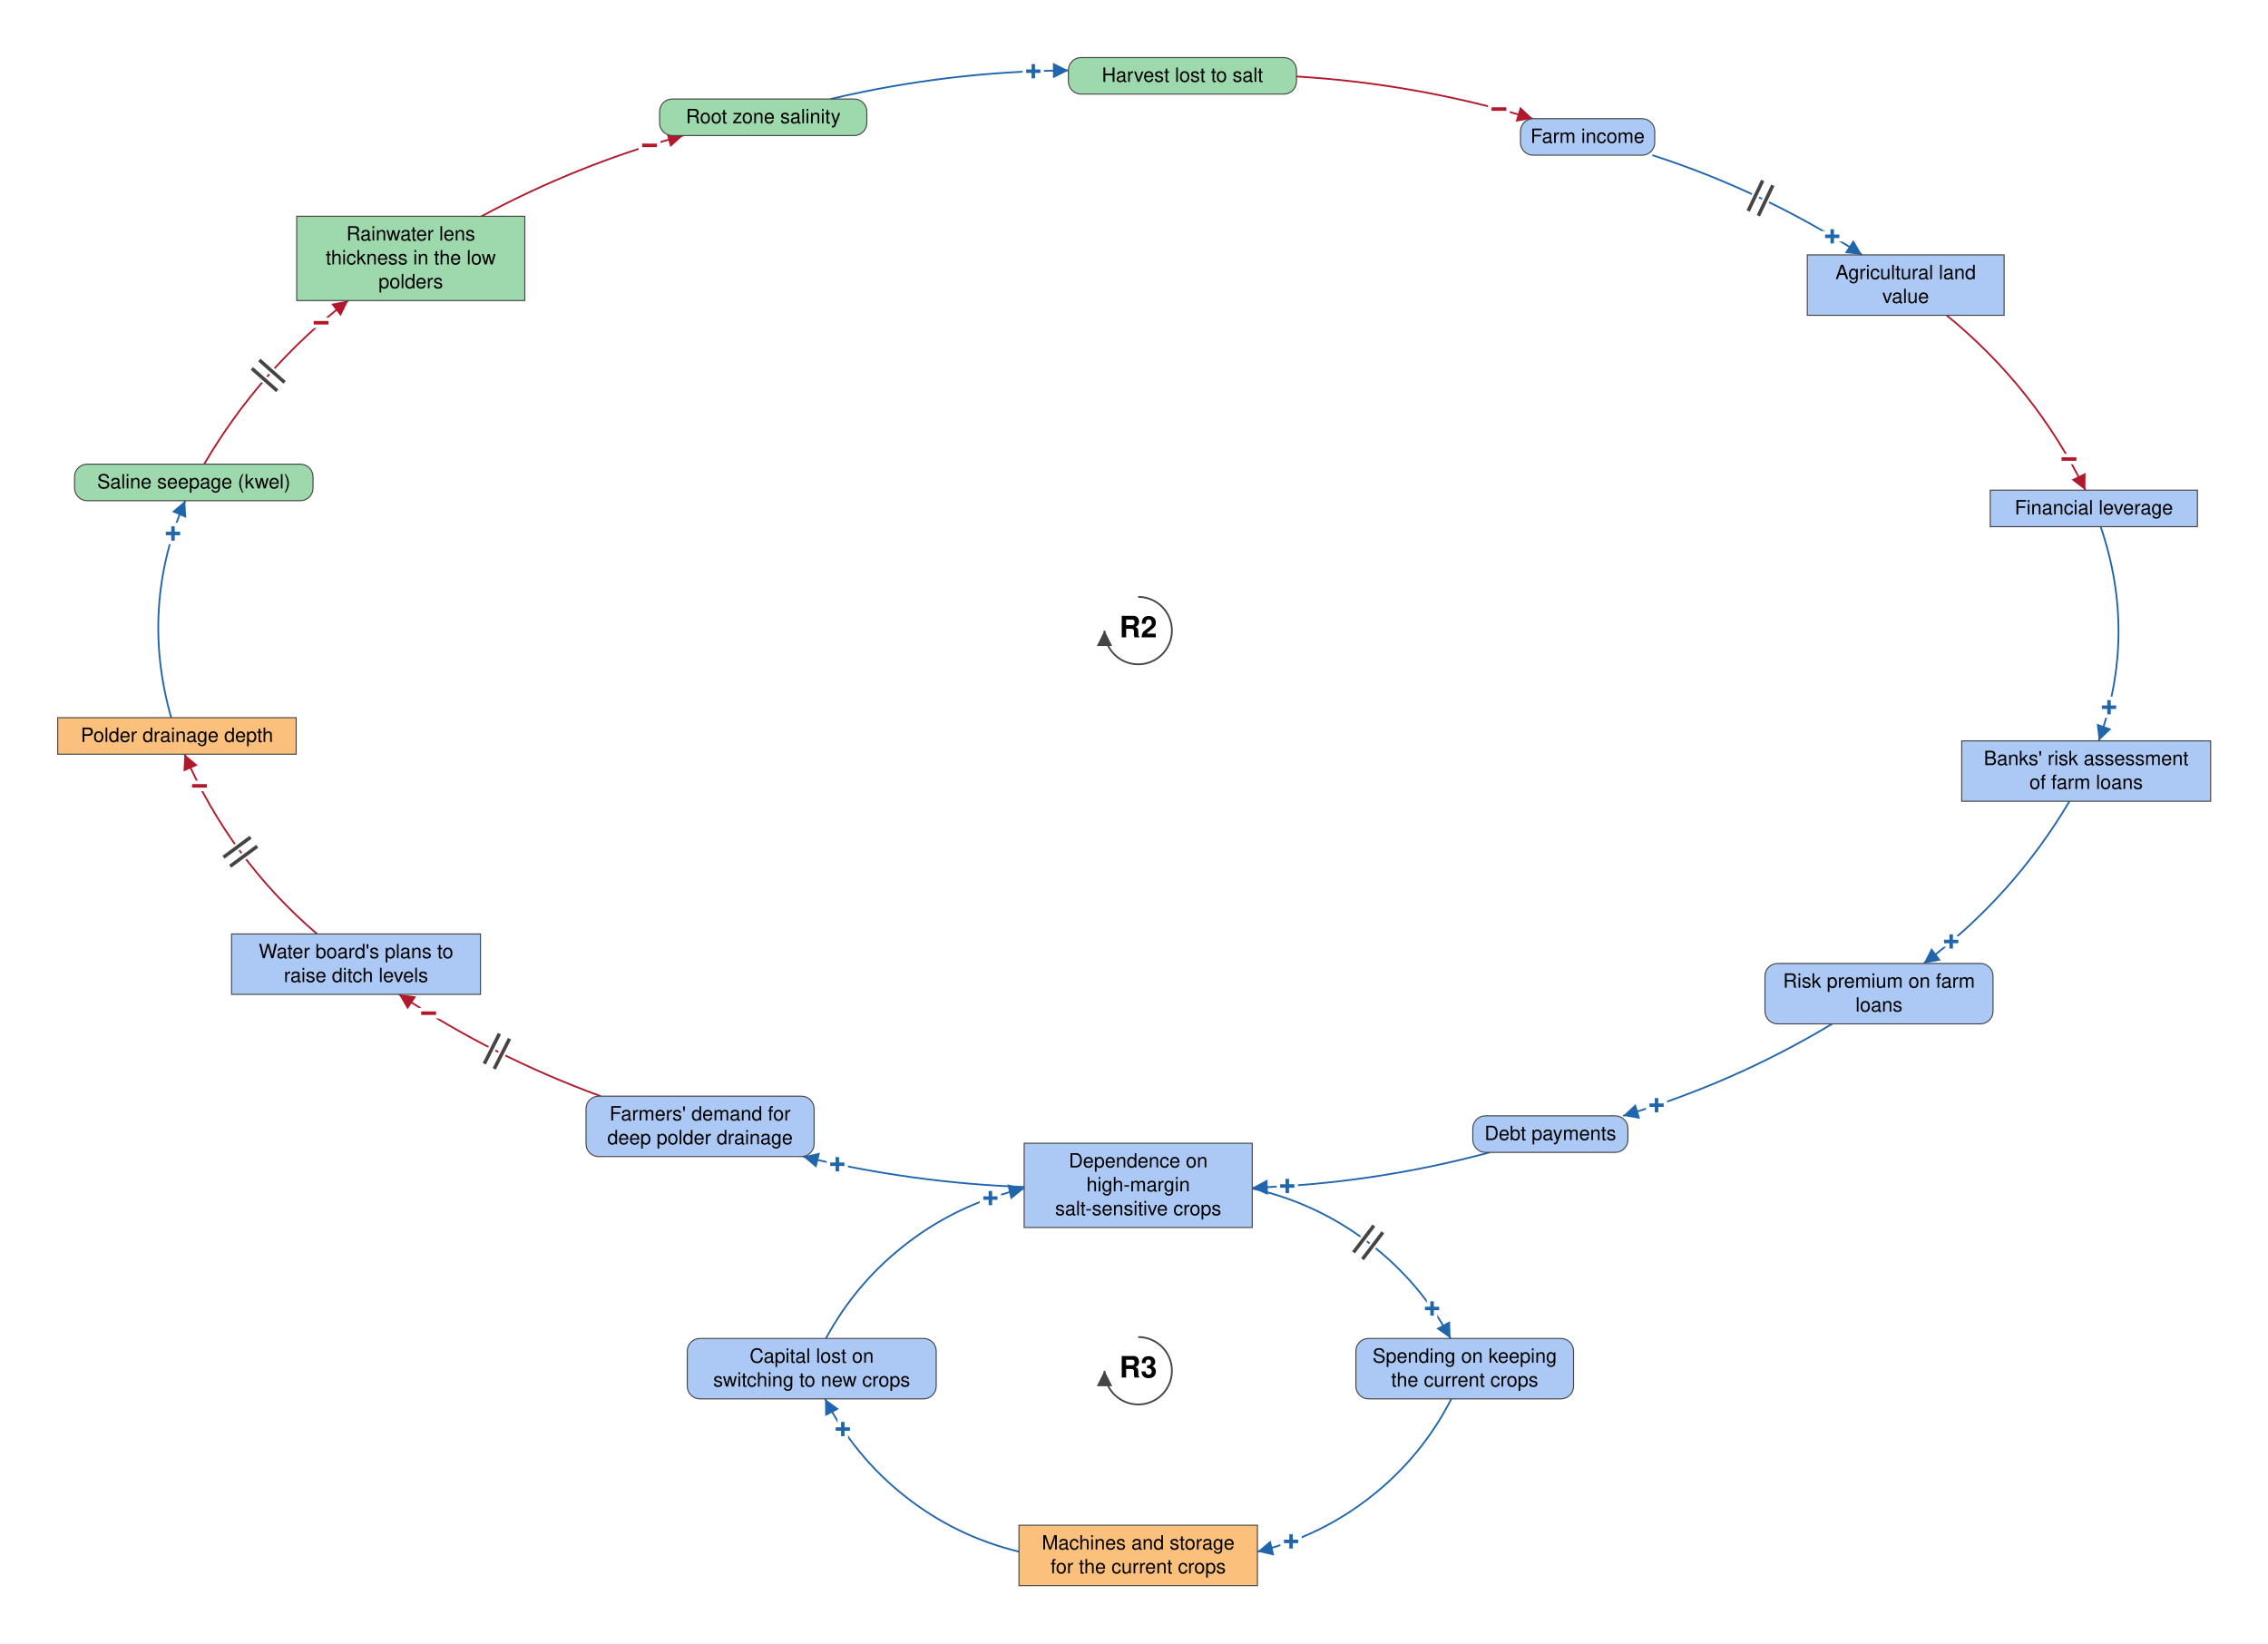
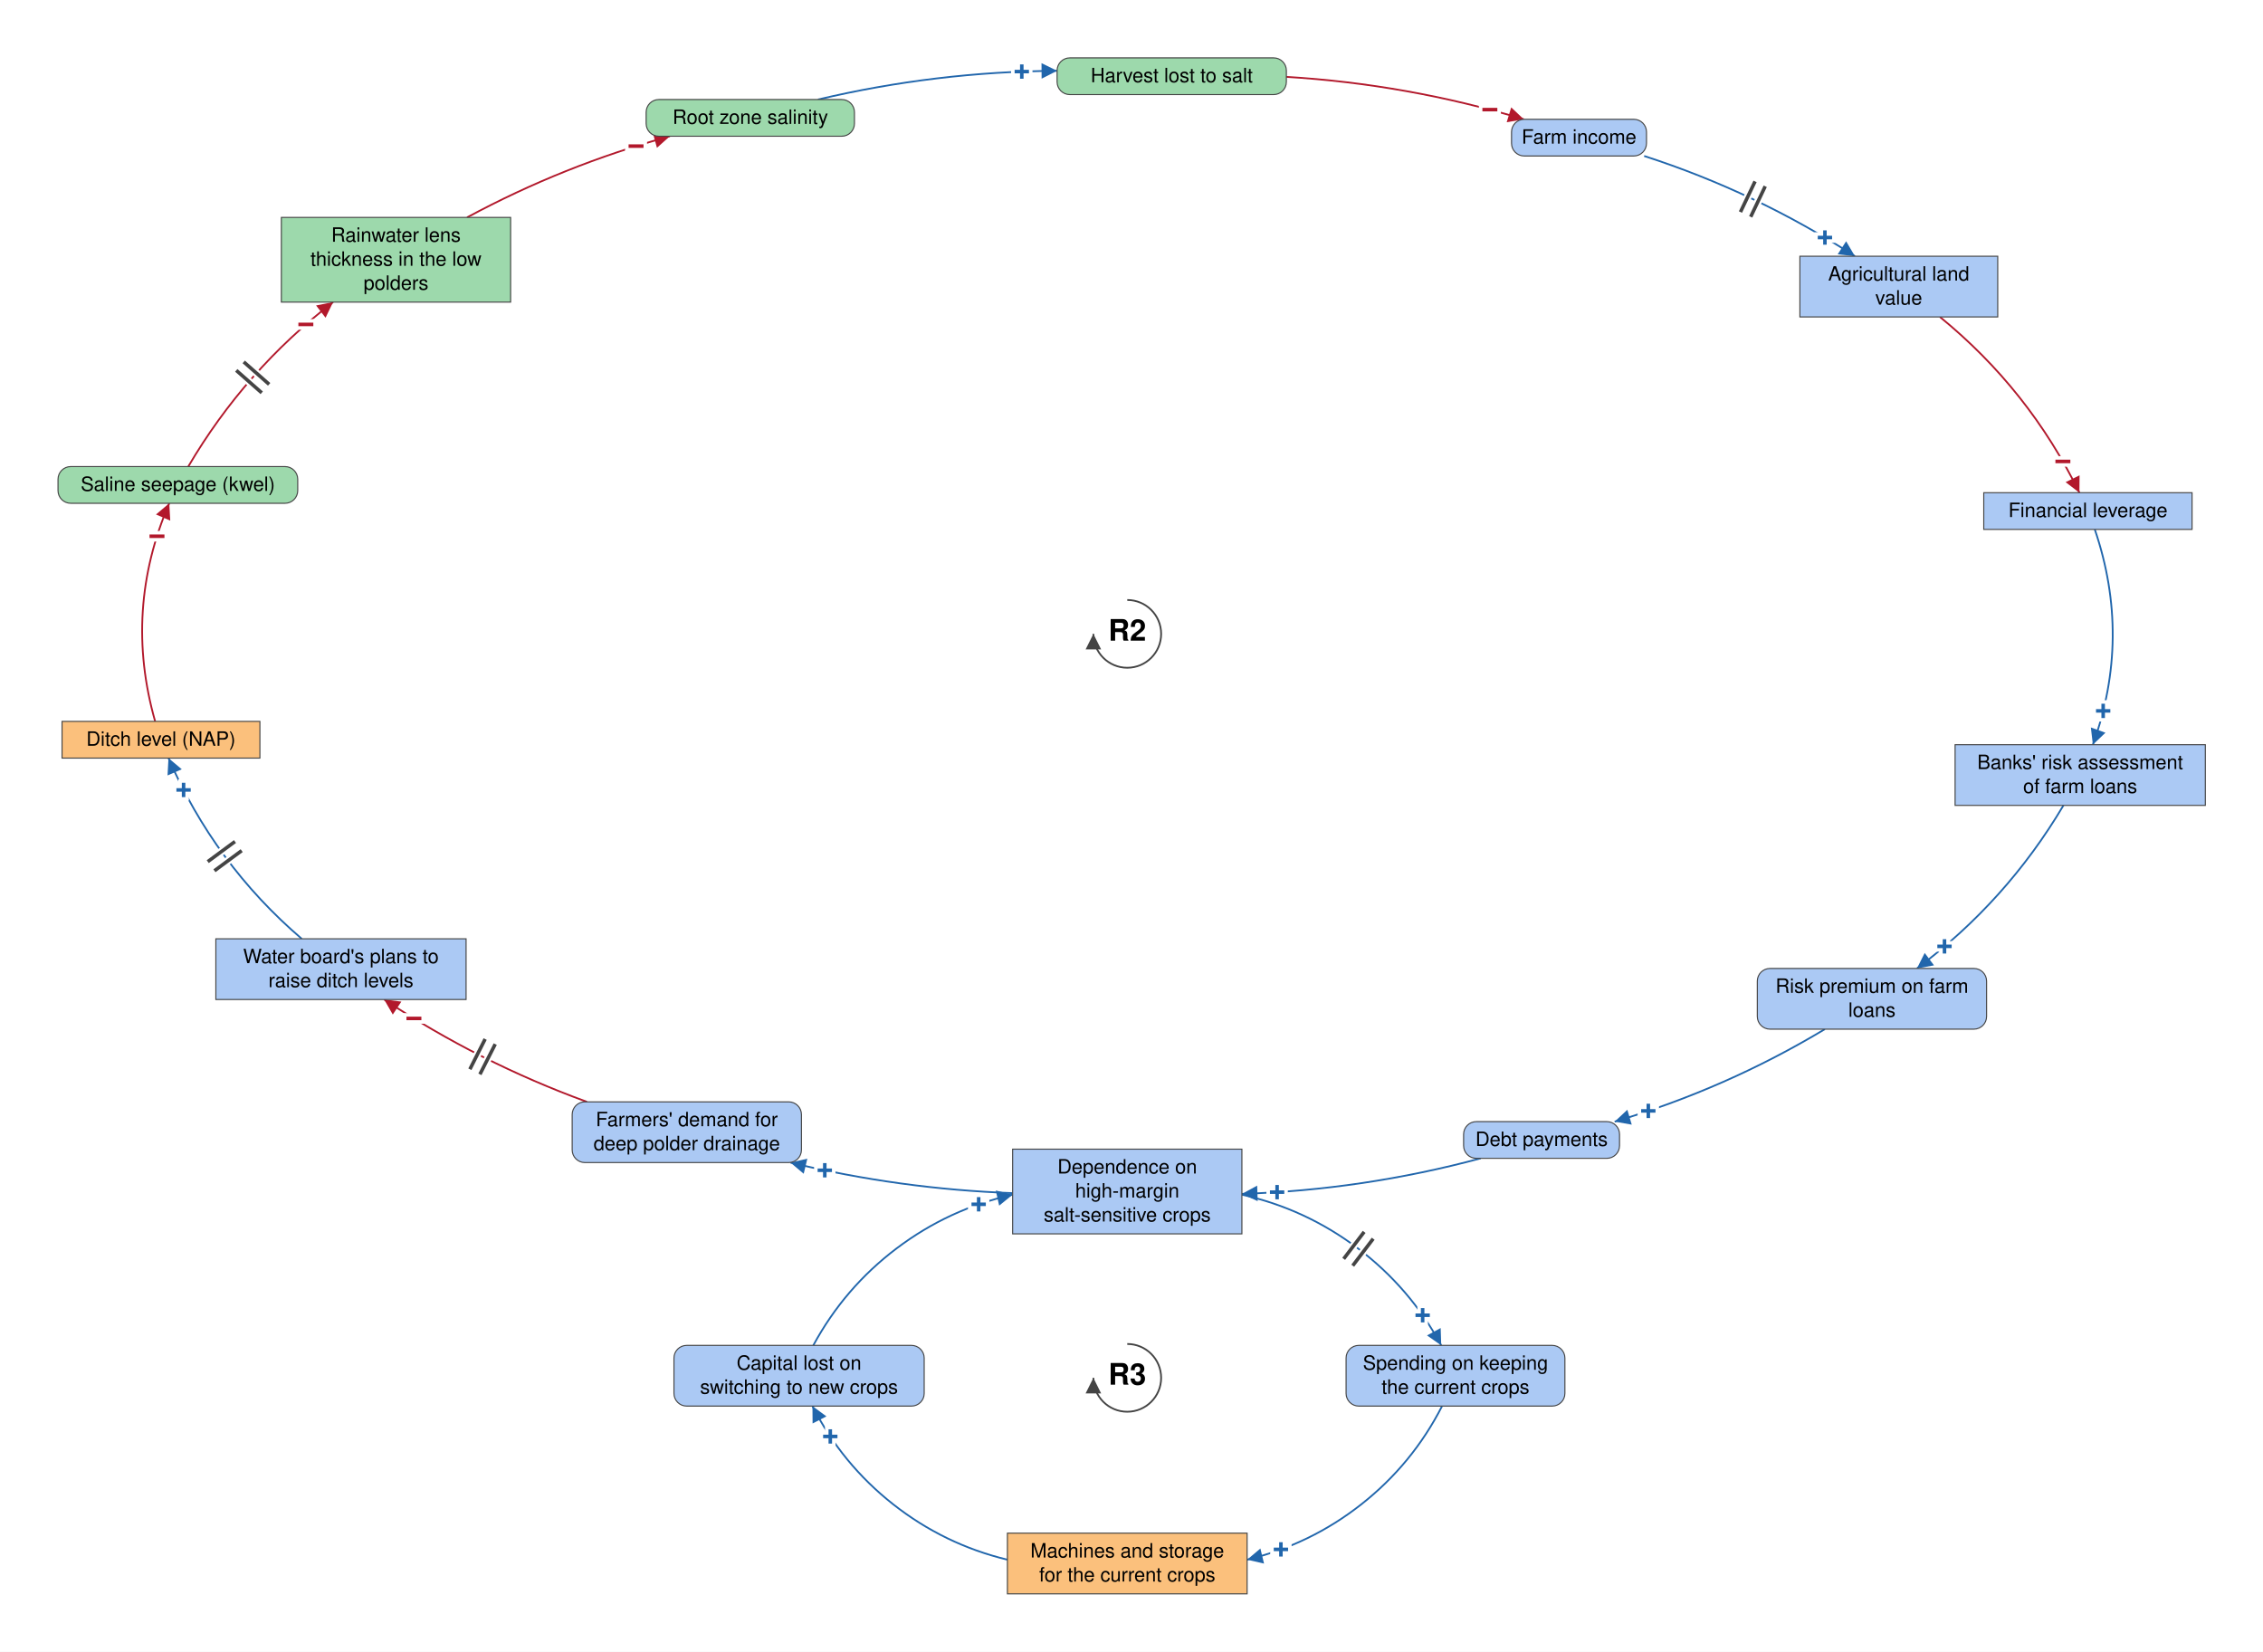
- <svg xmlns="http://www.w3.org/2000/svg" viewBox="-1621 -1688 3230 2340" font-family="Helvetica Neue, Helvetica, Arial, sans-serif" font-size="28" fill="black">
+ <svg xmlns="http://www.w3.org/2000/svg" viewBox="-1597 -1688 3206 2340" font-family="Helvetica Neue, Helvetica, Arial, sans-serif" font-size="28" fill="black">
  <defs>
    <marker id="arrow-plus" viewBox="0 0 10 10" refX="10" refY="5" markerWidth="22" markerHeight="22" markerUnits="userSpaceOnUse" orient="auto">
      <path d="M 0 0 L 10 5 L 0 10 z" fill="#2166AC" />
    </marker>
    <marker id="arrow-minus" viewBox="0 0 10 10" refX="10" refY="5" markerWidth="22" markerHeight="22" markerUnits="userSpaceOnUse" orient="auto">
      <path d="M 0 0 L 10 5 L 0 10 z" fill="#B2182B" />
    </marker>
    <marker id="arrow-grey" viewBox="0 0 10 10" refX="10" refY="5" markerWidth="22" markerHeight="22" markerUnits="userSpaceOnUse" orient="auto">
      <path d="M 0 0 L 10 5 L 0 10 z" fill="#444444" />
    </marker>
  </defs>
-   <rect x="-1621" y="-1688" width="3230" height="2340" fill="white" />
+   <rect x="-1597" y="-1688" width="3206" height="2340" fill="white" />
  <g class="links">
    <g class="link" data-from="mortgage-debt-financial-leverage" data-to="banks-risk-assessment" data-sign="+" data-delay="false" data-curvature="0.212">
      <path class="link-path" d="M 1370.7 -938.0 Q 1422.8 -785.0 1368.0 -633.0" fill="none" stroke="#2166AC" stroke-width="2.5" marker-end="url(#arrow-plus)" />
      <text class="sign" x="1382.6" y="-680.8" text-anchor="middle" dominant-baseline="central" font-size="42" font-weight="bold" fill="#2166AC" stroke="white" stroke-width="10" paint-order="stroke">+</text>
    </g>
    <g class="link" data-from="banks-risk-assessment" data-to="bank-credit-freeze-risk-premiums" data-sign="+" data-delay="false" data-curvature="0.139">
      <path class="link-path" d="M 1326.3 -547.0 Q 1245.5 -410.8 1118.7 -316.0" fill="none" stroke="#2166AC" stroke-width="2.5" marker-end="url(#arrow-plus)" />
      <text class="sign" x="1157.8" y="-347.2" text-anchor="middle" dominant-baseline="central" font-size="42" font-weight="bold" fill="#2166AC" stroke="white" stroke-width="10" paint-order="stroke">+</text>
    </g>
    <g class="link" data-from="bank-credit-freeze-risk-premiums" data-to="debt-payments" data-sign="+" data-delay="false" data-curvature="0.1">
      <path class="link-path" d="M 988.3 -230.0 Q 847.7 -145.5 690.5 -99.0" fill="none" stroke="#2166AC" stroke-width="2.5" marker-end="url(#arrow-plus)" />
      <text class="sign" x="738.2" y="-114.1" text-anchor="middle" dominant-baseline="central" font-size="42" font-weight="bold" fill="#2166AC" stroke="white" stroke-width="10" paint-order="stroke">+</text>
    </g>
    <g class="link" data-from="debt-payments" data-to="dependence-on-high-margin-salt-sensitive-crops" data-sign="+" data-delay="false" data-curvature="0.1">
      <path class="link-path" d="M 500.8 -47.0 Q 334.5 -2.3 162.4 3.4" fill="none" stroke="#2166AC" stroke-width="2.5" marker-end="url(#arrow-plus)" />
      <text class="sign" x="212.3" y="1.0" text-anchor="middle" dominant-baseline="central" font-size="42" font-weight="bold" fill="#2166AC" stroke="white" stroke-width="10" paint-order="stroke">+</text>
    </g>
    <g class="link" data-from="dependence-on-high-margin-salt-sensitive-crops" data-to="demand-for-deep-polder-drainage" data-sign="+" data-delay="false" data-curvature="0.1">
      <path class="link-path" d="M -162.4 2.3 Q -322.0 -3.5 -477.2 -41.0" fill="none" stroke="#2166AC" stroke-width="2.5" marker-end="url(#arrow-plus)" />
      <text class="sign" x="-428.5" y="-30.0" text-anchor="middle" dominant-baseline="central" font-size="42" font-weight="bold" fill="#2166AC" stroke="white" stroke-width="10" paint-order="stroke">+</text>
    </g>
    <g class="link" data-from="demand-for-deep-polder-drainage" data-to="plans-to-raise-ditch-levels" data-sign="-" data-delay="true" data-curvature="0.1">
      <path class="link-path" d="M -765.4 -127.0 Q -917.7 -182.5 -1052.8 -272.0" fill="none" stroke="#B2182B" stroke-width="2.5" marker-end="url(#arrow-minus)" />
      <text class="sign" x="-1010.6" y="-245.1" text-anchor="middle" dominant-baseline="central" font-size="42" font-weight="bold" fill="#B2182B" stroke="white" stroke-width="10" paint-order="stroke">−</text>
      <path class="delay-cut" d="M -917.1 -166.0 L -895.4 -208.8 M -931.3 -173.2 L -909.7 -216.0" stroke="white" stroke-width="11" fill="none" />
      <path class="delay" d="M -917.1 -166.0 L -895.4 -208.8 M -931.3 -173.2 L -909.7 -216.0" stroke="#444444" stroke-width="5" fill="none" />
    </g>
-     <g class="link" data-from="plans-to-raise-ditch-levels" data-to="polder-drainage-depth" data-sign="-" data-delay="true" data-curvature="0.149">
-       <path class="link-path" d="M -1169.5 -358.0 Q -1293.4 -464.2 -1358.3 -614.0" fill="none" stroke="#B2182B" stroke-width="2.5" marker-end="url(#arrow-minus)" />
-       <text class="sign" x="-1336.9" y="-568.8" text-anchor="middle" dominant-baseline="central" font-size="42" font-weight="bold" fill="#B2182B" stroke="white" stroke-width="10" paint-order="stroke">−</text>
+     <g class="link" data-from="plans-to-raise-ditch-levels" data-to="ditch-level-nap" data-sign="+" data-delay="true" data-curvature="0.149">
+       <path class="link-path" d="M -1169.5 -358.0 Q -1293.4 -464.2 -1358.3 -614.0" fill="none" stroke="#2166AC" stroke-width="2.5" marker-end="url(#arrow-plus)" />
+       <text class="sign" x="-1336.9" y="-568.8" text-anchor="middle" dominant-baseline="central" font-size="42" font-weight="bold" fill="#2166AC" stroke="white" stroke-width="10" paint-order="stroke">+</text>
      <path class="delay-cut" d="M -1293.2 -454.4 L -1254.6 -482.9 M -1302.7 -467.3 L -1264.1 -495.8" stroke="white" stroke-width="11" fill="none" />
      <path class="delay" d="M -1293.2 -454.4 L -1254.6 -482.9 M -1302.7 -467.3 L -1264.1 -495.8" stroke="#444444" stroke-width="5" fill="none" />
    </g>
-     <g class="link" data-from="polder-drainage-depth" data-to="saline-seepage-kwel" data-sign="+" data-delay="false" data-curvature="0.204">
-       <path class="link-path" d="M -1377.2 -666.0 Q -1422.2 -824.1 -1357.2 -975.0" fill="none" stroke="#2166AC" stroke-width="2.5" marker-end="url(#arrow-plus)" />
-       <text class="sign" x="-1374.6" y="-928.2" text-anchor="middle" dominant-baseline="central" font-size="42" font-weight="bold" fill="#2166AC" stroke="white" stroke-width="10" paint-order="stroke">+</text>
+     <g class="link" data-from="ditch-level-nap" data-to="saline-seepage-kwel" data-sign="-" data-delay="false" data-curvature="0.204">
+       <path class="link-path" d="M -1377.2 -666.0 Q -1422.2 -824.1 -1357.2 -975.0" fill="none" stroke="#B2182B" stroke-width="2.5" marker-end="url(#arrow-minus)" />
+       <text class="sign" x="-1374.6" y="-928.2" text-anchor="middle" dominant-baseline="central" font-size="42" font-weight="bold" fill="#B2182B" stroke="white" stroke-width="10" paint-order="stroke">−</text>
    </g>
    <g class="link" data-from="saline-seepage-kwel" data-to="freshwater-lens-thickness" data-sign="-" data-delay="true" data-curvature="0.138">
      <path class="link-path" d="M -1330.3 -1027.0 Q -1250.2 -1163.3 -1125.1 -1260.0" fill="none" stroke="#B2182B" stroke-width="2.5" marker-end="url(#arrow-minus)" />
      <text class="sign" x="-1163.7" y="-1228.3" text-anchor="middle" dominant-baseline="central" font-size="42" font-weight="bold" fill="#B2182B" stroke="white" stroke-width="10" paint-order="stroke">−</text>
      <path class="delay-cut" d="M -1262.3 -1163.3 L -1226.2 -1131.5 M -1251.7 -1175.3 L -1215.7 -1143.5" stroke="white" stroke-width="11" fill="none" />
      <path class="delay" d="M -1262.3 -1163.3 L -1226.2 -1131.5 M -1251.7 -1175.3 L -1215.7 -1143.5" stroke="#444444" stroke-width="5" fill="none" />
    </g>
    <g class="link" data-from="freshwater-lens-thickness" data-to="root-zone-salinity" data-sign="-" data-delay="false" data-curvature="0.1">
      <path class="link-path" d="M -935.3 -1380.0 Q -798.2 -1453.9 -648.0 -1495.0" fill="none" stroke="#B2182B" stroke-width="2.5" marker-end="url(#arrow-minus)" />
      <text class="sign" x="-695.9" y="-1480.9" text-anchor="middle" dominant-baseline="central" font-size="42" font-weight="bold" fill="#B2182B" stroke="white" stroke-width="10" paint-order="stroke">−</text>
    </g>
    <g class="link" data-from="root-zone-salinity" data-to="harvest-lost-to-salt" data-sign="+" data-delay="false" data-curvature="0.1">
      <path class="link-path" d="M -438.2 -1547.0 Q -271.1 -1586.5 -99.4 -1587.7" fill="none" stroke="#2166AC" stroke-width="2.5" marker-end="url(#arrow-plus)" />
      <text class="sign" x="-149.4" y="-1586.5" text-anchor="middle" dominant-baseline="central" font-size="42" font-weight="bold" fill="#2166AC" stroke="white" stroke-width="10" paint-order="stroke">+</text>
    </g>
    <g class="link" data-from="harvest-lost-to-salt" data-to="farm-revenue" data-sign="-" data-delay="false" data-curvature="0.1">
      <path class="link-path" d="M 225.4 -1579.1 Q 397.1 -1568.7 561.8 -1519.0" fill="none" stroke="#B2182B" stroke-width="2.5" marker-end="url(#arrow-minus)" />
      <text class="sign" x="513.7" y="-1532.6" text-anchor="middle" dominant-baseline="central" font-size="42" font-weight="bold" fill="#B2182B" stroke="white" stroke-width="10" paint-order="stroke">−</text>
    </g>
    <g class="link" data-from="farm-revenue" data-to="agricultural-land-value" data-sign="+" data-delay="true" data-curvature="0.1">
      <path class="link-path" d="M 732.3 -1467.0 Q 891.0 -1415.7 1030.9 -1325.0" fill="none" stroke="#2166AC" stroke-width="2.5" marker-end="url(#arrow-plus)" />
      <text class="sign" x="988.4" y="-1351.4" text-anchor="middle" dominant-baseline="central" font-size="42" font-weight="bold" fill="#2166AC" stroke="white" stroke-width="10" paint-order="stroke">+</text>
      <path class="delay-cut" d="M 889.4 -1431.0 L 868.7 -1387.6 M 903.8 -1424.1 L 883.2 -1380.8" stroke="white" stroke-width="11" fill="none" />
      <path class="delay" d="M 889.4 -1431.0 L 868.7 -1387.6 M 903.8 -1424.1 L 883.2 -1380.8" stroke="#444444" stroke-width="5" fill="none" />
    </g>
    <g class="link" data-from="agricultural-land-value" data-to="mortgage-debt-financial-leverage" data-sign="-" data-delay="false" data-curvature="0.143">
      <path class="link-path" d="M 1151.3 -1239.0 Q 1277.4 -1136.2 1348.9 -990.0" fill="none" stroke="#B2182B" stroke-width="2.5" marker-end="url(#arrow-minus)" />
      <text class="sign" x="1325.5" y="-1034.2" text-anchor="middle" dominant-baseline="central" font-size="42" font-weight="bold" fill="#B2182B" stroke="white" stroke-width="10" paint-order="stroke">−</text>
    </g>
    <g class="link" data-from="dependence-on-high-margin-salt-sensitive-crops" data-to="spending-on-keeping-current-crops" data-sign="+" data-delay="true" data-curvature="0.351">
      <path class="link-path" d="M 162.4 4.5 Q 252.8 24.7 326.8 80.6 Q 400.7 136.5 444.8 218.0" fill="none" stroke="#2166AC" stroke-width="2.5" marker-end="url(#arrow-plus)" />
      <text class="sign" x="418.5" y="175.4" text-anchor="middle" dominant-baseline="central" font-size="42" font-weight="bold" fill="#2166AC" stroke="white" stroke-width="10" paint-order="stroke">+</text>
      <path class="delay-cut" d="M 335.6 57.2 L 306.6 95.4 M 348.4 66.9 L 319.4 105.1" stroke="white" stroke-width="11" fill="none" />
      <path class="delay" d="M 335.6 57.2 L 306.6 95.4 M 348.4 66.9 L 319.4 105.1" stroke="#444444" stroke-width="5" fill="none" />
    </g>
    <g class="link" data-from="spending-on-keeping-current-crops" data-to="machines-and-storage-for-current-crops" data-sign="+" data-delay="false" data-curvature="0.36">
      <path class="link-path" d="M 446.0 304.0 Q 404.1 386.0 331.8 443.0 Q 259.4 500.0 169.8 521.6" fill="none" stroke="#2166AC" stroke-width="2.5" marker-end="url(#arrow-plus)" />
      <text class="sign" x="217.7" y="507.1" text-anchor="middle" dominant-baseline="central" font-size="42" font-weight="bold" fill="#2166AC" stroke="white" stroke-width="10" paint-order="stroke">+</text>
    </g>
    <g class="link" data-from="machines-and-storage-for-current-crops" data-to="capital-lost-on-switching" data-sign="+" data-delay="false" data-curvature="0.36">
      <path class="link-path" d="M -169.8 521.6 Q -259.4 500.0 -331.8 443.0 Q -404.1 386.0 -446.0 304.0" fill="none" stroke="#2166AC" stroke-width="2.5" marker-end="url(#arrow-plus)" />
      <text class="sign" x="-420.7" y="347.1" text-anchor="middle" dominant-baseline="central" font-size="42" font-weight="bold" fill="#2166AC" stroke="white" stroke-width="10" paint-order="stroke">+</text>
    </g>
    <g class="link" data-from="capital-lost-on-switching" data-to="dependence-on-high-margin-salt-sensitive-crops" data-sign="+" data-delay="false" data-curvature="0.351">
      <path class="link-path" d="M -444.8 218.0 Q -400.7 136.5 -326.8 80.6 Q -252.8 24.7 -162.4 4.5" fill="none" stroke="#2166AC" stroke-width="2.5" marker-end="url(#arrow-plus)" />
      <text class="sign" x="-210.5" y="18.2" text-anchor="middle" dominant-baseline="central" font-size="42" font-weight="bold" fill="#2166AC" stroke="white" stroke-width="10" paint-order="stroke">+</text>
    </g>
  </g>
  <g class="elements">
    <g class="element" data-id="dependence-on-high-margin-salt-sensitive-crops" data-domain="Social" data-type="Stock" data-adaptive="false">
      <rect x="-162.4" y="-60.0" width="324.8" height="120.0" rx="0" fill="#ABC9F4" stroke="#444444" stroke-width="1.5" />
      <text x="0.0" y="-25.5" text-anchor="middle">Dependence on</text>
      <text x="0.0" y="8.5" text-anchor="middle">high-margin</text>
      <text x="0.0" y="42.5" text-anchor="middle">salt-sensitive crops</text>
    </g>
    <g class="element" data-id="demand-for-deep-polder-drainage" data-domain="Social" data-type="Auxiliary" data-adaptive="false">
      <rect x="-786.4" y="-127.0" width="324.8" height="86.0" rx="18" fill="#ABC9F4" stroke="#444444" stroke-width="1.5" />
      <text x="-624.0" y="-92.5" text-anchor="middle">Farmers' demand for</text>
      <text x="-624.0" y="-58.5" text-anchor="middle">deep polder drainage</text>
    </g>
    <g class="element" data-id="plans-to-raise-ditch-levels" data-domain="Social" data-type="Stock" data-adaptive="false">
      <rect x="-1291.2" y="-358.0" width="354.5" height="86.0" rx="0" fill="#ABC9F4" stroke="#444444" stroke-width="1.5" />
      <text x="-1114.0" y="-323.5" text-anchor="middle">Water board's plans to</text>
      <text x="-1114.0" y="-289.5" text-anchor="middle">raise ditch levels</text>
    </g>
-     <g class="element" data-id="polder-drainage-depth" data-domain="Technological" data-type="Stock" data-adaptive="false">
-       <rect x="-1538.8" y="-666.0" width="339.6" height="52.0" rx="0" fill="#FBC07C" stroke="#444444" stroke-width="1.5" />
-       <text x="-1369.0" y="-631.5" text-anchor="middle">Polder drainage depth</text>
+     <g class="element" data-id="ditch-level-nap" data-domain="Technological" data-type="Stock" data-adaptive="false">
+       <rect x="-1509.1" y="-666.0" width="280.3" height="52.0" rx="0" fill="#FBC07C" stroke="#444444" stroke-width="1.5" />
+       <text x="-1369.0" y="-631.5" text-anchor="middle">Ditch level (NAP)</text>
    </g>
    <g class="element" data-id="saline-seepage-kwel" data-domain="Ecological" data-type="Auxiliary" data-adaptive="false">
      <rect x="-1514.8" y="-1027.0" width="339.6" height="52.0" rx="18" fill="#9DD9AC" stroke="#444444" stroke-width="1.5" />
      <text x="-1345.0" y="-992.5" text-anchor="middle">Saline seepage (kwel)</text>
    </g>
    <g class="element" data-id="freshwater-lens-thickness" data-domain="Ecological" data-type="Stock" data-adaptive="false">
      <rect x="-1198.4" y="-1380.0" width="324.8" height="120.0" rx="0" fill="#9DD9AC" stroke="#444444" stroke-width="1.5" />
      <text x="-1036.0" y="-1345.5" text-anchor="middle">Rainwater lens</text>
      <text x="-1036.0" y="-1311.5" text-anchor="middle">thickness in the low</text>
      <text x="-1036.0" y="-1277.5" text-anchor="middle">polders</text>
    </g>
    <g class="element" data-id="root-zone-salinity" data-domain="Ecological" data-type="Auxiliary" data-adaptive="false">
      <rect x="-681.6" y="-1547.0" width="295.1" height="52.0" rx="18" fill="#9DD9AC" stroke="#444444" stroke-width="1.5" />
      <text x="-534.0" y="-1512.5" text-anchor="middle">Root zone salinity</text>
    </g>
    <g class="element" data-id="harvest-lost-to-salt" data-domain="Ecological" data-type="Auxiliary" data-adaptive="false">
      <rect x="-99.4" y="-1606.0" width="324.8" height="52.0" rx="18" fill="#9DD9AC" stroke="#444444" stroke-width="1.5" />
      <text x="63.0" y="-1571.5" text-anchor="middle">Harvest lost to salt</text>
    </g>
    <g class="element" data-id="farm-revenue" data-domain="Social" data-type="Auxiliary" data-adaptive="false">
      <rect x="544.4" y="-1519.0" width="191.2" height="52.0" rx="18" fill="#ABC9F4" stroke="#444444" stroke-width="1.5" />
      <text x="640.0" y="-1484.5" text-anchor="middle">Farm income</text>
    </g>
    <g class="element" data-id="agricultural-land-value" data-domain="Social" data-type="Stock" data-adaptive="false">
      <rect x="952.9" y="-1325.0" width="280.3" height="86.0" rx="0" fill="#ABC9F4" stroke="#444444" stroke-width="1.5" />
      <text x="1093.0" y="-1290.5" text-anchor="middle">Agricultural land</text>
      <text x="1093.0" y="-1256.5" text-anchor="middle">value</text>
    </g>
    <g class="element" data-id="mortgage-debt-financial-leverage" data-domain="Social" data-type="Stock" data-adaptive="false">
      <rect x="1213.4" y="-990.0" width="295.1" height="52.0" rx="0" fill="#ABC9F4" stroke="#444444" stroke-width="1.5" />
      <text x="1361.0" y="-955.5" text-anchor="middle">Financial leverage</text>
    </g>
    <g class="element" data-id="banks-risk-assessment" data-domain="Social" data-type="Stock" data-adaptive="false">
      <rect x="1172.8" y="-633.0" width="354.5" height="86.0" rx="0" fill="#ABC9F4" stroke="#444444" stroke-width="1.5" />
      <text x="1350.0" y="-598.5" text-anchor="middle">Banks' risk assessment</text>
      <text x="1350.0" y="-564.5" text-anchor="middle">of farm loans</text>
    </g>
    <g class="element" data-id="bank-credit-freeze-risk-premiums" data-domain="Social" data-type="Auxiliary" data-adaptive="false">
      <rect x="892.6" y="-316.0" width="324.8" height="86.0" rx="18" fill="#ABC9F4" stroke="#444444" stroke-width="1.5" />
      <text x="1055.0" y="-281.5" text-anchor="middle">Risk premium on farm</text>
      <text x="1055.0" y="-247.5" text-anchor="middle">loans</text>
    </g>
    <g class="element" data-id="debt-payments" data-domain="Social" data-type="Auxiliary" data-adaptive="false">
      <rect x="476.5" y="-99.0" width="220.9" height="52.0" rx="18" fill="#ABC9F4" stroke="#444444" stroke-width="1.5" />
      <text x="587.0" y="-64.5" text-anchor="middle">Debt payments</text>
    </g>
    <g class="element" data-id="spending-on-keeping-current-crops" data-domain="Social" data-type="Auxiliary" data-adaptive="false">
      <rect x="310.0" y="218.0" width="310.0" height="86.0" rx="18" fill="#ABC9F4" stroke="#444444" stroke-width="1.5" />
      <text x="465.0" y="252.5" text-anchor="middle">Spending on keeping</text>
      <text x="465.0" y="286.5" text-anchor="middle">the current crops</text>
    </g>
    <g class="element" data-id="machines-and-storage-for-current-crops" data-domain="Technological" data-type="Stock" data-adaptive="false">
      <rect x="-169.8" y="484.0" width="339.6" height="86.0" rx="0" fill="#FBC07C" stroke="#444444" stroke-width="1.5" />
      <text x="0.0" y="518.5" text-anchor="middle">Machines and storage</text>
      <text x="0.0" y="552.5" text-anchor="middle">for the current crops</text>
    </g>
    <g class="element" data-id="capital-lost-on-switching" data-domain="Social" data-type="Auxiliary" data-adaptive="false">
      <rect x="-642.2" y="218.0" width="354.5" height="86.0" rx="18" fill="#ABC9F4" stroke="#444444" stroke-width="1.5" />
      <text x="-465.0" y="252.5" text-anchor="middle">Capital lost on</text>
      <text x="-465.0" y="286.5" text-anchor="middle">switching to new crops</text>
    </g>
  </g>
  <g class="loop" data-id="R2">
    <path d="M 0.0 -838.0 A 48 48 0 1 1 -48.0 -790.0" fill="none" stroke="#444444" stroke-width="2.5" marker-end="url(#arrow-grey)" />
    <text class="loop-id" x="0.0" y="-790.0" text-anchor="middle" dominant-baseline="central" font-size="42" font-weight="bold">R2</text>
  </g>
  <g class="loop" data-id="R3">
    <path d="M 0.0 216.0 A 48 48 0 1 1 -48.0 264.0" fill="none" stroke="#444444" stroke-width="2.5" marker-end="url(#arrow-grey)" />
    <text class="loop-id" x="0.0" y="264.0" text-anchor="middle" dominant-baseline="central" font-size="42" font-weight="bold">R3</text>
  </g>
</svg>
